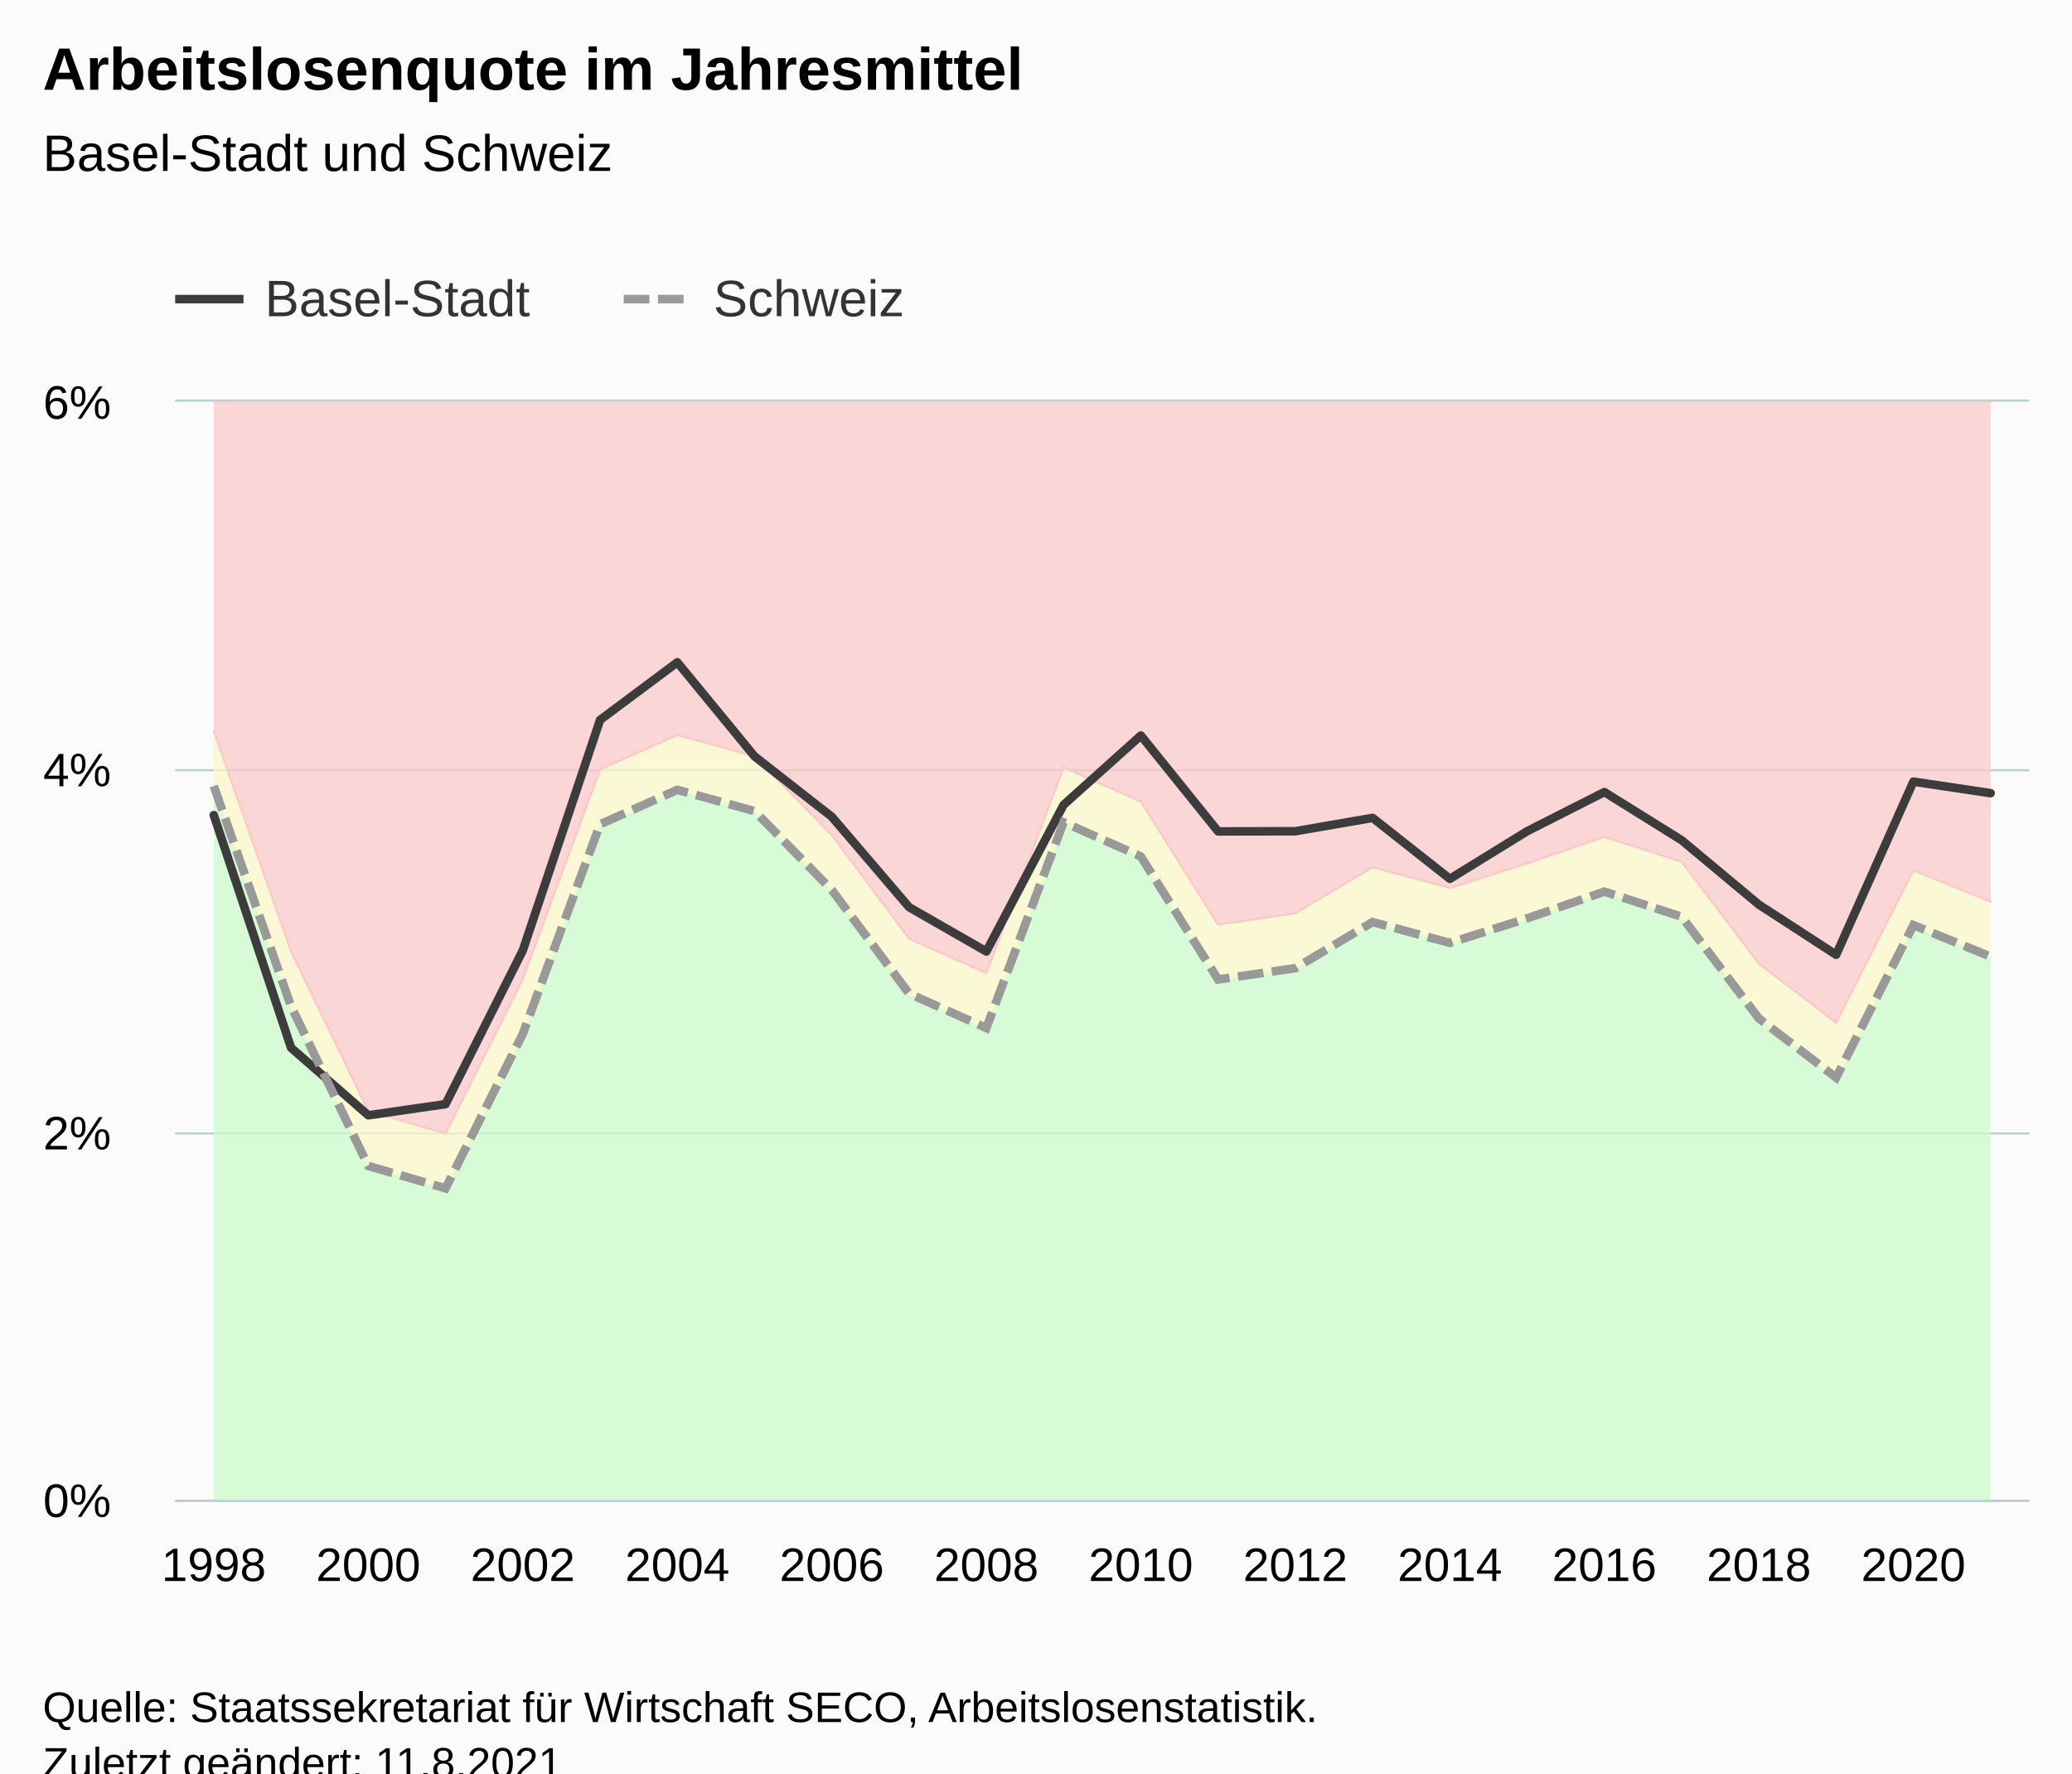
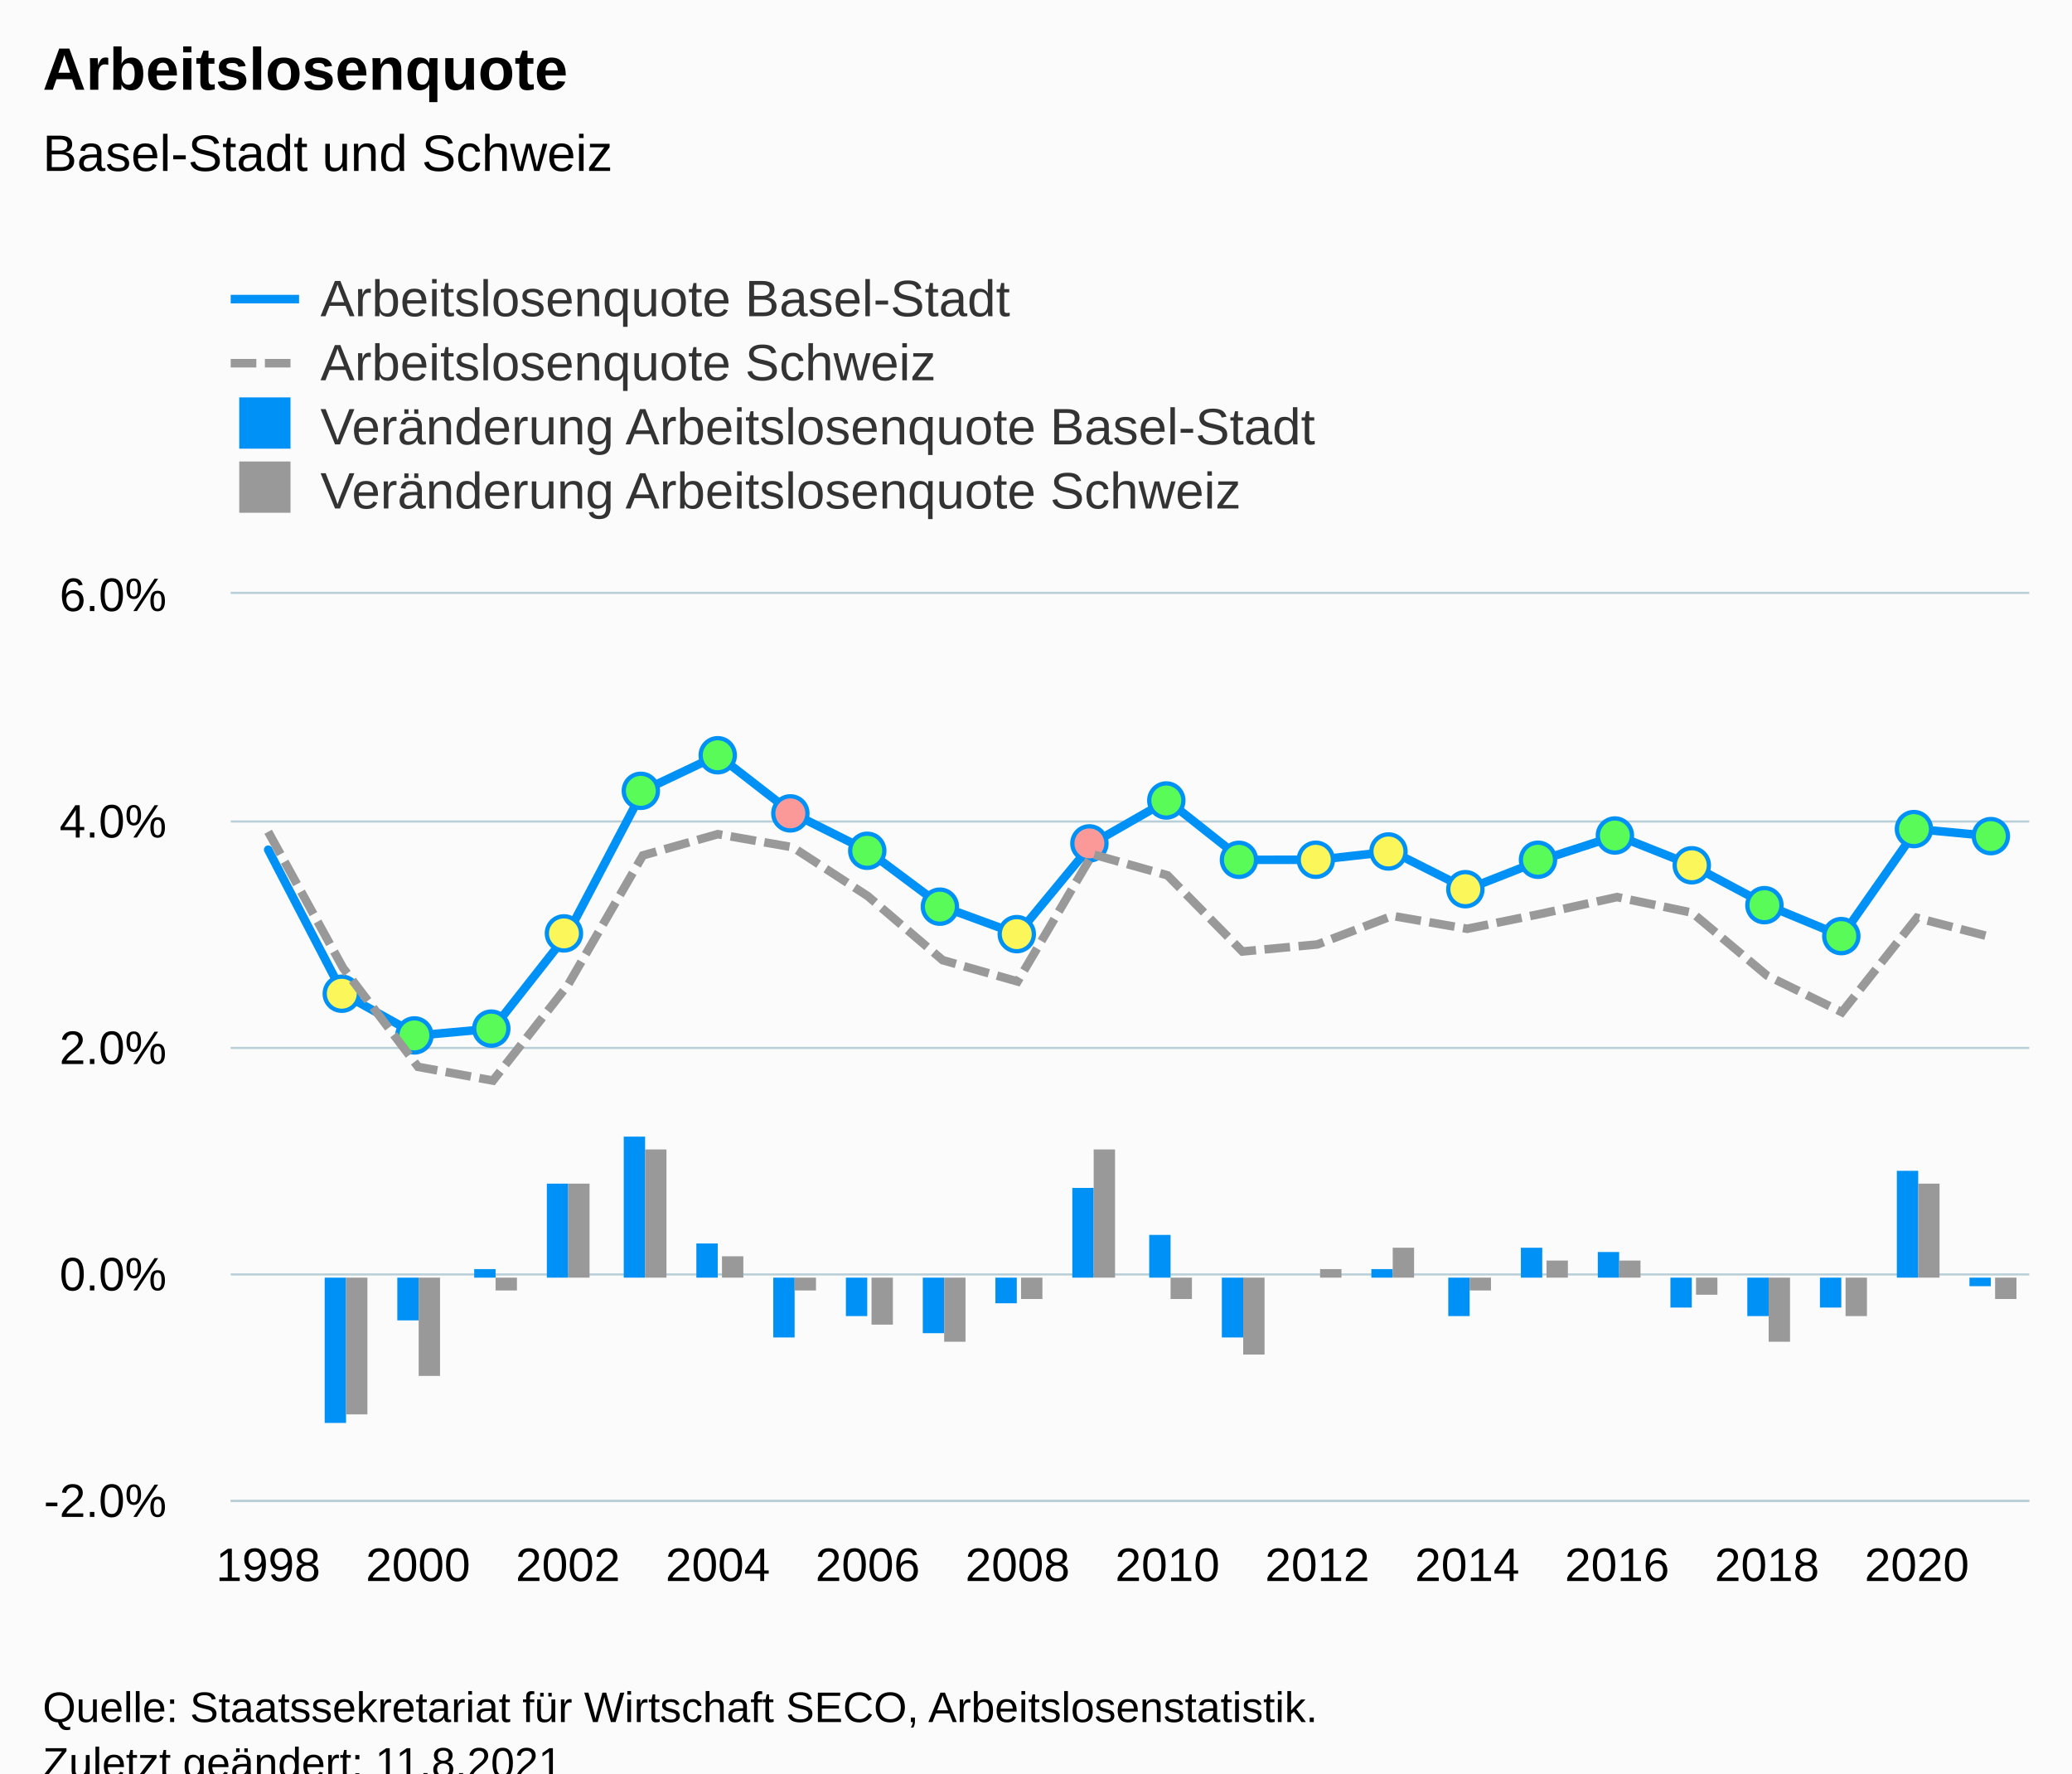
<svg xmlns="http://www.w3.org/2000/svg" version="1.1" class="highcharts-root" style="font-family:Arial;font-size:12px;" viewBox="0 0 485 415">
  <defs>
-     <clipPath id="highcharts-zn61p8u-127-">
-       <rect x="0" y="0" width="434" height="257" fill="none" />
+     <clipPath id="highcharts-3lafngc-127-">
+       <rect x="0" y="0" width="421" height="212" fill="none" />
    </clipPath>
-     <clipPath id="highcharts-zn61p8u-152-">
-       <rect x="0" y="0" width="434" height="257" fill="none" />
+     <clipPath id="highcharts-3lafngc-152-">
+       <rect x="0" y="0" width="421" height="212" fill="none" />
    </clipPath>
-     <clipPath id="highcharts-zn61p8u-249-">
-       <rect x="41" y="94" width="434" height="257" fill="none" />
+     <clipPath id="highcharts-3lafngc-249-">
+       <rect x="54" y="139" width="421" height="212" fill="none" />
    </clipPath>
  </defs>
  <rect fill="#fbfbfb" class="highcharts-background" x="0" y="0" width="485" height="428" rx="0" ry="0" />
-   <rect fill="none" class="highcharts-plot-background" x="41" y="94" width="434" height="257" />
+   <rect fill="none" class="highcharts-plot-background" x="54" y="139" width="421" height="212" />
  <g class="highcharts-pane-group" data-z-index="0" />
  <g class="highcharts-grid highcharts-xaxis-grid" data-z-index="1">
-     <path fill="none" data-z-index="1" class="highcharts-grid-line" d="M 49.5 94 L 49.5 351" opacity="1" />
-     <path fill="none" data-z-index="1" class="highcharts-grid-line" d="M 85.5 94 L 85.5 351" opacity="1" />
-     <path fill="none" data-z-index="1" class="highcharts-grid-line" d="M 121.5 94 L 121.5 351" opacity="1" />
-     <path fill="none" data-z-index="1" class="highcharts-grid-line" d="M 158.5 94 L 158.5 351" opacity="1" />
-     <path fill="none" data-z-index="1" class="highcharts-grid-line" d="M 194.5 94 L 194.5 351" opacity="1" />
-     <path fill="none" data-z-index="1" class="highcharts-grid-line" d="M 230.5 94 L 230.5 351" opacity="1" />
-     <path fill="none" data-z-index="1" class="highcharts-grid-line" d="M 266.5 94 L 266.5 351" opacity="1" />
-     <path fill="none" data-z-index="1" class="highcharts-grid-line" d="M 302.5 94 L 302.5 351" opacity="1" />
-     <path fill="none" data-z-index="1" class="highcharts-grid-line" d="M 338.5 94 L 338.5 351" opacity="1" />
-     <path fill="none" data-z-index="1" class="highcharts-grid-line" d="M 375.5 94 L 375.5 351" opacity="1" />
-     <path fill="none" data-z-index="1" class="highcharts-grid-line" d="M 411.5 94 L 411.5 351" opacity="1" />
-     <path fill="none" data-z-index="1" class="highcharts-grid-line" d="M 447.5 94 L 447.5 351" opacity="1" />
+     <path fill="none" data-z-index="1" class="highcharts-grid-line" d="M 62.5 139 L 62.5 351" opacity="1" />
+     <path fill="none" data-z-index="1" class="highcharts-grid-line" d="M 97.5 139 L 97.5 351" opacity="1" />
+     <path fill="none" data-z-index="1" class="highcharts-grid-line" d="M 132.5 139 L 132.5 351" opacity="1" />
+     <path fill="none" data-z-index="1" class="highcharts-grid-line" d="M 167.5 139 L 167.5 351" opacity="1" />
+     <path fill="none" data-z-index="1" class="highcharts-grid-line" d="M 202.5 139 L 202.5 351" opacity="1" />
+     <path fill="none" data-z-index="1" class="highcharts-grid-line" d="M 237.5 139 L 237.5 351" opacity="1" />
+     <path fill="none" data-z-index="1" class="highcharts-grid-line" d="M 272.5 139 L 272.5 351" opacity="1" />
+     <path fill="none" data-z-index="1" class="highcharts-grid-line" d="M 307.5 139 L 307.5 351" opacity="1" />
+     <path fill="none" data-z-index="1" class="highcharts-grid-line" d="M 342.5 139 L 342.5 351" opacity="1" />
+     <path fill="none" data-z-index="1" class="highcharts-grid-line" d="M 378.5 139 L 378.5 351" opacity="1" />
+     <path fill="none" data-z-index="1" class="highcharts-grid-line" d="M 413.5 139 L 413.5 351" opacity="1" />
+     <path fill="none" data-z-index="1" class="highcharts-grid-line" d="M 448.5 139 L 448.5 351" opacity="1" />
  </g>
  <g class="highcharts-grid highcharts-yaxis-grid" data-z-index="1">
-     <path fill="none" stroke="#B9CFD7" stroke-width="0.5" data-z-index="1" class="highcharts-grid-line" d="M 41 351.25 L 475 351.25" opacity="1" />
-     <path fill="none" stroke="#B9CFD7" stroke-width="0.5" data-z-index="1" class="highcharts-grid-line" d="M 41 265.25 L 475 265.25" opacity="1" />
-     <path fill="none" stroke="#B9CFD7" stroke-width="0.5" data-z-index="1" class="highcharts-grid-line" d="M 41 180.25 L 475 180.25" opacity="1" />
-     <path fill="none" stroke="#B9CFD7" stroke-width="0.5" data-z-index="1" class="highcharts-grid-line" d="M 41 93.75 L 475 93.75" opacity="1" />
+     <path fill="none" stroke="#B9CFD7" stroke-width="0.5" data-z-index="1" class="highcharts-grid-line" d="M 54 351.25 L 475 351.25" opacity="1" />
+     <path fill="none" stroke="#B9CFD7" stroke-width="0.5" data-z-index="1" class="highcharts-grid-line" d="M 54 298.25 L 475 298.25" opacity="1" />
+     <path fill="none" stroke="#B9CFD7" stroke-width="0.5" data-z-index="1" class="highcharts-grid-line" d="M 54 245.25 L 475 245.25" opacity="1" />
+     <path fill="none" stroke="#B9CFD7" stroke-width="0.5" data-z-index="1" class="highcharts-grid-line" d="M 54 192.25 L 475 192.25" opacity="1" />
+     <path fill="none" stroke="#B9CFD7" stroke-width="0.5" data-z-index="1" class="highcharts-grid-line" d="M 54 138.75 L 475 138.75" opacity="1" />
  </g>
-   <rect fill="none" class="highcharts-plot-border" data-z-index="1" x="41" y="94" width="434" height="257" />
+   <rect fill="none" class="highcharts-plot-border" data-z-index="1" x="54" y="139" width="421" height="212" />
  <g class="highcharts-axis highcharts-xaxis" data-z-index="2">
-     <path fill="none" class="highcharts-axis-line" stroke="#B9CFD7" stroke-width="0.5" data-z-index="7" d="M 41 351.25 L 475 351.25" />
+     <path fill="none" class="highcharts-axis-line" stroke="#B9CFD7" stroke-width="0.5" data-z-index="7" d="M 54 351.25 L 475 351.25" />
  </g>
  <g class="highcharts-axis highcharts-yaxis" data-z-index="2">
-     <path fill="none" class="highcharts-axis-line" data-z-index="7" d="M 41 94 L 41 351" />
+     <path fill="none" class="highcharts-axis-line" data-z-index="7" d="M 54 139 L 54 351" />
  </g>
  <g class="highcharts-series-group" data-z-index="3">
-     <g class="highcharts-series highcharts-series-2 highcharts-arearange-series" data-z-index="-1" opacity="1" transform="translate(41,94) scale(1 1)" clip-path="url(#highcharts-zn61p8u-152-)">
-       <path fill="rgb(201,251,201)" fill-opacity="0.75" d="M 9.042 257 L 27.125 257 L 45.208 257 L 63.292 257 L 81.375 257 L 99.458 257 L 117.542 257 L 135.625 257 L 153.708 257 L 171.792 257 L 189.875 257 L 207.958 257 L 226.042 257 L 244.125 257 L 262.208 257 L 280.292 257 L 298.375 257 L 316.458 257 L 334.542 257 L 352.625 257 L 370.708 257 L 388.792 257 L 406.875 257 L 424.958 257 L 424.958 257 L 424.958 129.871 L 406.875 122.503 L 388.792 158.183 L 370.708 144.348 L 352.625 120.533 L 334.542 114.665 L 316.458 120.918 L 298.375 126.658 L 280.292 121.775 L 262.208 132.569 L 244.125 135.225 L 226.042 106.441 L 207.958 98.431 L 189.875 146.576 L 171.792 138.523 L 153.708 114.279 L 135.625 95.818 L 117.542 90.849 L 99.458 98.902 L 81.375 147.946 L 63.292 184.098 L 45.208 178.872 L 27.125 141.478 L 9.042 89.95 L 9.042 257" class="highcharts-area" data-z-index="0" />
-       <path fill="none" d="M 9.042 257 L 27.125 257 L 45.208 257 L 63.292 257 L 81.375 257 L 99.458 257 L 117.542 257 L 135.625 257 L 153.708 257 L 171.792 257 L 189.875 257 L 207.958 257 L 226.042 257 L 244.125 257 L 262.208 257 L 280.292 257 L 298.375 257 L 316.458 257 L 334.542 257 L 352.625 257 L 370.708 257 L 388.792 257 L 406.875 257 L 424.958 257 M 424.958 129.871 L 406.875 122.503 L 388.792 158.183 L 370.708 144.348 L 352.625 120.533 L 334.542 114.665 L 316.458 120.918 L 298.375 126.658 L 280.292 121.775 L 262.208 132.569 L 244.125 135.225 L 226.042 106.441 L 207.958 98.431 L 189.875 146.576 L 171.792 138.523 L 153.708 114.279 L 135.625 95.818 L 117.542 90.849 L 99.458 98.902 L 81.375 147.946 L 63.292 184.098 L 45.208 178.872 L 27.125 141.478 L 9.042 89.95" class="highcharts-graph" data-z-index="1" stroke="#c9fbc9" stroke-width="0.5" stroke-linejoin="round" stroke-linecap="round" />
+     <g class="highcharts-series highcharts-series-0 highcharts-column-series" data-z-index="0.1" opacity="1" transform="translate(54,139) scale(1 1)" clip-path="url(#highcharts-3lafngc-152-)">
+       <rect x="22" y="160" width="5" height="34" fill="#0091f7" opacity="1" class="highcharts-point highcharts-negative" />
+       <rect x="39" y="160" width="5" height="10" fill="#0091f7" opacity="1" class="highcharts-point highcharts-negative" />
+       <rect x="57" y="158" width="5" height="2" fill="#0091f7" opacity="1" class="highcharts-point" />
+       <rect x="74" y="138" width="5" height="22" fill="#0091f7" opacity="1" class="highcharts-point" />
+       <rect x="92" y="127" width="5" height="33" fill="#0091f7" opacity="1" class="highcharts-point" />
+       <rect x="109" y="152" width="5" height="8" fill="#0091f7" opacity="1" class="highcharts-point" />
+       <rect x="127" y="160" width="5" height="14" fill="#0091f7" opacity="1" class="highcharts-point highcharts-negative" />
+       <rect x="144" y="160" width="5" height="9" fill="#0091f7" opacity="1" class="highcharts-point highcharts-negative" />
+       <rect x="162" y="160" width="5" height="13" fill="#0091f7" opacity="1" class="highcharts-point highcharts-negative" />
+       <rect x="179" y="160" width="5" height="6" fill="#0091f7" opacity="1" class="highcharts-point highcharts-negative" />
+       <rect x="197" y="139" width="5" height="21" fill="#0091f7" opacity="1" class="highcharts-point" />
+       <rect x="215" y="150" width="5" height="10" fill="#0091f7" opacity="1" class="highcharts-point" />
+       <rect x="232" y="160" width="5" height="14" fill="#0091f7" opacity="1" class="highcharts-point highcharts-negative" />
+       <rect x="250" y="160" width="5" height="0" fill="#0091f7" opacity="1" class="highcharts-point" />
+       <rect x="267" y="158" width="5" height="2" fill="#0091f7" opacity="1" class="highcharts-point" />
+       <rect x="285" y="160" width="5" height="9" fill="#0091f7" opacity="1" class="highcharts-point highcharts-negative" />
+       <rect x="302" y="153" width="5" height="7" fill="#0091f7" opacity="1" class="highcharts-point" />
+       <rect x="320" y="154" width="5" height="6" fill="#0091f7" opacity="1" class="highcharts-point" />
+       <rect x="337" y="160" width="5" height="7" fill="#0091f7" opacity="1" class="highcharts-point highcharts-negative" />
+       <rect x="355" y="160" width="5" height="9" fill="#0091f7" opacity="1" class="highcharts-point highcharts-negative" />
+       <rect x="372" y="160" width="5" height="7" fill="#0091f7" opacity="1" class="highcharts-point highcharts-negative" />
+       <rect x="390" y="135" width="5" height="25" fill="#0091f7" opacity="1" class="highcharts-point" />
+       <rect x="407" y="160" width="5" height="2" fill="#0091f7" opacity="1" class="highcharts-point highcharts-negative" />
    </g>
-     <g class="highcharts-markers highcharts-series-2 highcharts-arearange-series" data-z-index="-1" opacity="1" transform="translate(41,94) scale(1 1)" clip-path="none" />
-     <g class="highcharts-series highcharts-series-3 highcharts-arearange-series" data-z-index="-1" opacity="1" transform="translate(41,94) scale(1 1)" clip-path="url(#highcharts-zn61p8u-152-)">
-       <path fill="rgb(251,246,201)" fill-opacity="0.75" d="M 9.042 89.95 L 27.125 141.478 L 45.208 178.872 L 63.292 184.098 L 81.375 147.946 L 99.458 98.902 L 117.542 90.849 L 135.625 95.818 L 153.708 114.279 L 171.792 138.523 L 189.875 146.576 L 207.958 98.431 L 226.042 106.441 L 244.125 135.225 L 262.208 132.569 L 280.292 121.775 L 298.375 126.658 L 316.458 120.918 L 334.542 114.665 L 352.625 120.533 L 370.708 144.348 L 388.792 158.183 L 406.875 122.503 L 424.958 129.871 L 424.958 129.871 L 424.958 117.021 L 406.875 109.653 L 388.792 145.333 L 370.708 131.498 L 352.625 107.683 L 334.542 101.815 L 316.458 108.069 L 298.375 113.808 L 280.292 108.925 L 262.208 119.719 L 244.125 122.375 L 226.042 93.591 L 207.958 85.581 L 189.875 133.726 L 171.792 125.673 L 153.708 101.429 L 135.625 82.968 L 117.542 77.999 L 99.458 86.052 L 81.375 135.096 L 63.292 171.248 L 45.208 166.022 L 27.125 128.629 L 9.042 77.1 L 9.042 89.95" class="highcharts-area" data-z-index="0" />
-       <path fill="none" d="M 9.042 89.95 L 27.125 141.478 L 45.208 178.872 L 63.292 184.098 L 81.375 147.946 L 99.458 98.902 L 117.542 90.849 L 135.625 95.818 L 153.708 114.279 L 171.792 138.523 L 189.875 146.576 L 207.958 98.431 L 226.042 106.441 L 244.125 135.225 L 262.208 132.569 L 280.292 121.775 L 298.375 126.658 L 316.458 120.918 L 334.542 114.665 L 352.625 120.533 L 370.708 144.348 L 388.792 158.183 L 406.875 122.503 L 424.958 129.871 M 424.958 117.021 L 406.875 109.653 L 388.792 145.333 L 370.708 131.498 L 352.625 107.683 L 334.542 101.815 L 316.458 108.069 L 298.375 113.808 L 280.292 108.925 L 262.208 119.719 L 244.125 122.375 L 226.042 93.591 L 207.958 85.581 L 189.875 133.726 L 171.792 125.673 L 153.708 101.429 L 135.625 82.968 L 117.542 77.999 L 99.458 86.052 L 81.375 135.096 L 63.292 171.248 L 45.208 166.022 L 27.125 128.629 L 9.042 77.1" class="highcharts-graph" data-z-index="1" stroke="#fbf6c9" stroke-width="0.5" stroke-linejoin="round" stroke-linecap="round" />
+     <g class="highcharts-markers highcharts-series-0 highcharts-column-series" data-z-index="0.1" opacity="1" transform="translate(54,139) scale(1 1)" clip-path="none" />
+     <g class="highcharts-series highcharts-series-1 highcharts-column-series" data-z-index="0.1" opacity="1" transform="translate(54,139) scale(1 1)" clip-path="url(#highcharts-3lafngc-152-)">
+       <rect x="27" y="160" width="5" height="32" fill="#999999" opacity="1" class="highcharts-point highcharts-negative" />
+       <rect x="44" y="160" width="5" height="23" fill="#999999" opacity="1" class="highcharts-point highcharts-negative" />
+       <rect x="62" y="160" width="5" height="3" fill="#999999" opacity="1" class="highcharts-point highcharts-negative" />
+       <rect x="79" y="138" width="5" height="22" fill="#999999" opacity="1" class="highcharts-point" />
+       <rect x="97" y="130" width="5" height="30" fill="#999999" opacity="1" class="highcharts-point" />
+       <rect x="115" y="155" width="5" height="5" fill="#999999" opacity="1" class="highcharts-point" />
+       <rect x="132" y="160" width="5" height="3" fill="#999999" opacity="1" class="highcharts-point highcharts-negative" />
+       <rect x="150" y="160" width="5" height="11" fill="#999999" opacity="1" class="highcharts-point highcharts-negative" />
+       <rect x="167" y="160" width="5" height="15" fill="#999999" opacity="1" class="highcharts-point highcharts-negative" />
+       <rect x="185" y="160" width="5" height="5" fill="#999999" opacity="1" class="highcharts-point highcharts-negative" />
+       <rect x="202" y="130" width="5" height="30" fill="#999999" opacity="1" class="highcharts-point" />
+       <rect x="220" y="160" width="5" height="5" fill="#999999" opacity="1" class="highcharts-point highcharts-negative" />
+       <rect x="237" y="160" width="5" height="18" fill="#999999" opacity="1" class="highcharts-point highcharts-negative" />
+       <rect x="255" y="158" width="5" height="2" fill="#999999" opacity="1" class="highcharts-point" />
+       <rect x="272" y="153" width="5" height="7" fill="#999999" opacity="1" class="highcharts-point" />
+       <rect x="290" y="160" width="5" height="3" fill="#999999" opacity="1" class="highcharts-point highcharts-negative" />
+       <rect x="308" y="156" width="5" height="4" fill="#999999" opacity="1" class="highcharts-point" />
+       <rect x="325" y="156" width="5" height="4" fill="#999999" opacity="1" class="highcharts-point" />
+       <rect x="343" y="160" width="5" height="4" fill="#999999" opacity="1" class="highcharts-point highcharts-negative" />
+       <rect x="360" y="160" width="5" height="15" fill="#999999" opacity="1" class="highcharts-point highcharts-negative" />
+       <rect x="378" y="160" width="5" height="9" fill="#999999" opacity="1" class="highcharts-point highcharts-negative" />
+       <rect x="395" y="138" width="5" height="22" fill="#999999" opacity="1" class="highcharts-point" />
+       <rect x="413" y="160" width="5" height="5" fill="#999999" opacity="1" class="highcharts-point highcharts-negative" />
    </g>
-     <g class="highcharts-markers highcharts-series-3 highcharts-arearange-series" data-z-index="-1" opacity="1" transform="translate(41,94) scale(1 1)" clip-path="none" />
-     <g class="highcharts-series highcharts-series-4 highcharts-arearange-series" data-z-index="-1" opacity="1" transform="translate(41,94) scale(1 1)" clip-path="url(#highcharts-zn61p8u-152-)">
-       <path fill="rgb(251,201,201)" fill-opacity="0.75" d="M 9.042 77.1 L 27.125 128.629 L 45.208 166.022 L 63.292 171.248 L 81.375 135.096 L 99.458 86.052 L 117.542 77.999 L 135.625 82.968 L 153.708 101.429 L 171.792 125.673 L 189.875 133.726 L 207.958 85.581 L 226.042 93.591 L 244.125 122.375 L 262.208 119.719 L 280.292 108.925 L 298.375 113.808 L 316.458 108.069 L 334.542 101.815 L 352.625 107.683 L 370.708 131.498 L 388.792 145.333 L 406.875 109.653 L 424.958 117.021 L 424.958 117.021 L 424.958 0 L 406.875 0 L 388.792 0 L 370.708 0 L 352.625 0 L 334.542 0 L 316.458 0 L 298.375 0 L 280.292 0 L 262.208 0 L 244.125 0 L 226.042 0 L 207.958 0 L 189.875 0 L 171.792 0 L 153.708 0 L 135.625 0 L 117.542 0 L 99.458 0 L 81.375 0 L 63.292 0 L 45.208 0 L 27.125 0 L 9.042 0 L 9.042 77.1" class="highcharts-area" data-z-index="0" />
-       <path fill="none" d="M 9.042 77.1 L 27.125 128.629 L 45.208 166.022 L 63.292 171.248 L 81.375 135.096 L 99.458 86.052 L 117.542 77.999 L 135.625 82.968 L 153.708 101.429 L 171.792 125.673 L 189.875 133.726 L 207.958 85.581 L 226.042 93.591 L 244.125 122.375 L 262.208 119.719 L 280.292 108.925 L 298.375 113.808 L 316.458 108.069 L 334.542 101.815 L 352.625 107.683 L 370.708 131.498 L 388.792 145.333 L 406.875 109.653 L 424.958 117.021 M 424.958 0 L 406.875 0 L 388.792 0 L 370.708 0 L 352.625 0 L 334.542 0 L 316.458 0 L 298.375 0 L 280.292 0 L 262.208 0 L 244.125 0 L 226.042 0 L 207.958 0 L 189.875 0 L 171.792 0 L 153.708 0 L 135.625 0 L 117.542 0 L 99.458 0 L 81.375 0 L 63.292 0 L 45.208 0 L 27.125 0 L 9.042 0" class="highcharts-graph" data-z-index="1" stroke="#fbc9c9" stroke-width="0.5" stroke-linejoin="round" stroke-linecap="round" />
+     <g class="highcharts-markers highcharts-series-1 highcharts-column-series" data-z-index="0.1" opacity="1" transform="translate(54,139) scale(1 1)" clip-path="none" />
+     <g class="highcharts-series highcharts-series-2 highcharts-column-series highcharts-color-0" visibility="hidden" data-z-index="0.1" opacity="1" transform="translate(54,139) scale(1 1)" clip-path="url(#highcharts-3lafngc-152-)" />
+     <g class="highcharts-markers highcharts-series-2 highcharts-column-series highcharts-color-0" visibility="hidden" data-z-index="0.1" opacity="1" transform="translate(54,139) scale(1 1)" clip-path="none" />
+     <g class="highcharts-series highcharts-series-3 highcharts-line-series" data-z-index="0.1" opacity="1" transform="translate(54,139) scale(1 1)" clip-path="url(#highcharts-3lafngc-152-)">
+       <path fill="none" d="M 8.771 59.853 L 26.312 93.556 L 43.854 103.313 L 61.396 101.72 L 78.938 79.436 L 96.479 46.073 L 114.021 37.747 L 131.562 51.352 L 149.104 60.102 L 166.646 73.185 L 184.188 79.611 L 201.729 58.377 L 219.271 48.333 L 236.812 62.219 L 254.354 62.209 L 271.896 60.266 L 289.438 69.093 L 306.979 62.203 L 324.521 56.53 L 342.062 63.499 L 359.604 72.833 L 377.146 80.075 L 394.688 55.025 L 412.229 56.676" class="highcharts-graph" data-z-index="1" stroke="#0091f7" stroke-width="2" stroke-linejoin="round" stroke-linecap="round" />
    </g>
-     <g class="highcharts-markers highcharts-series-4 highcharts-arearange-series" data-z-index="-1" opacity="1" transform="translate(41,94) scale(1 1)" clip-path="none" />
-     <g class="highcharts-series highcharts-series-0 highcharts-line-series" data-z-index="0.1" opacity="1" transform="translate(41,94) scale(1 1)" clip-path="url(#highcharts-zn61p8u-152-)">
-       <path fill="none" d="M 9.042 96.76 L 27.125 151.202 L 45.208 167.007 L 63.292 164.394 L 81.375 128.414 L 99.458 74.487 L 117.542 60.995 L 135.625 83.011 L 153.708 97.146 L 171.792 118.306 L 189.875 128.671 L 207.958 94.362 L 226.042 78.128 L 244.125 100.573 L 262.208 100.53 L 280.292 97.403 L 298.375 111.667 L 316.458 100.53 L 334.542 91.363 L 352.625 102.629 L 370.708 117.706 L 388.792 129.442 L 406.875 88.922 L 424.958 91.62" class="highcharts-graph" data-z-index="1" stroke="#3C3C3C" stroke-width="2" stroke-linejoin="round" stroke-linecap="round" />
+     <g class="highcharts-markers highcharts-series-3 highcharts-line-series" data-z-index="0.1" opacity="1" transform="translate(54,139) scale(1 1)" clip-path="none">
+       <path fill="#fbf659" d="M 26 97.556 A 4 4 0 1 1 26.004 97.556 Z" stroke="#0091f7" stroke-width="1" opacity="1" class="highcharts-point" />
+       <path fill="#59fb59" d="M 43 107.313 A 4 4 0 1 1 43.004 107.313 Z" stroke="#0091f7" stroke-width="1" opacity="1" class="highcharts-point" />
+       <path fill="#59fb59" d="M 61 105.72 A 4 4 0 1 1 61.004 105.72 Z" stroke="#0091f7" stroke-width="1" opacity="1" class="highcharts-point" />
+       <path fill="#fbf659" d="M 78 83.436 A 4 4 0 1 1 78.004 83.436 Z" stroke="#0091f7" stroke-width="1" opacity="1" class="highcharts-point" />
+       <path fill="#59fb59" d="M 96 50.073 A 4 4 0 1 1 96.004 50.073 Z" stroke="#0091f7" stroke-width="1" opacity="1" class="highcharts-point" />
+       <path fill="#59fb59" d="M 114 41.747 A 4 4 0 1 1 114.004 41.747 Z" stroke="#0091f7" stroke-width="1" opacity="1" class="highcharts-point" />
+       <path fill="#fb9999" d="M 131 55.352 A 4 4 0 1 1 131.004 55.352 Z" stroke="#0091f7" stroke-width="1" opacity="1" class="highcharts-point" />
+       <path fill="#59fb59" d="M 149 64.102 A 4 4 0 1 1 149.004 64.102 Z" stroke="#0091f7" stroke-width="1" opacity="1" class="highcharts-point" />
+       <path fill="#59fb59" d="M 166 77.185 A 4 4 0 1 1 166.004 77.185 Z" stroke="#0091f7" stroke-width="1" opacity="1" class="highcharts-point" />
+       <path fill="#fbf659" d="M 184 83.611 A 4 4 0 1 1 184.004 83.611 Z" stroke="#0091f7" stroke-width="1" opacity="1" class="highcharts-point" />
+       <path fill="#fb9999" d="M 201 62.377 A 4 4 0 1 1 201.004 62.377 Z" stroke="#0091f7" stroke-width="1" opacity="1" class="highcharts-point" />
+       <path fill="#59fb59" d="M 219 52.333 A 4 4 0 1 1 219.004 52.333 Z" stroke="#0091f7" stroke-width="1" opacity="1" class="highcharts-point" />
+       <path fill="#59fb59" d="M 236 66.219 A 4 4 0 1 1 236.004 66.219 Z" stroke="#0091f7" stroke-width="1" opacity="1" class="highcharts-point" />
+       <path fill="#fbf659" d="M 254 66.209 A 4 4 0 1 1 254.004 66.209 Z" stroke="#0091f7" stroke-width="1" opacity="1" class="highcharts-point" />
+       <path fill="#fbf659" d="M 271 64.266 A 4 4 0 1 1 271.004 64.266 Z" stroke="#0091f7" stroke-width="1" opacity="1" class="highcharts-point" />
+       <path fill="#fbf659" d="M 289 73.093 A 4 4 0 1 1 289.004 73.093 Z" stroke="#0091f7" stroke-width="1" opacity="1" class="highcharts-point" />
+       <path fill="#59fb59" d="M 306 66.203 A 4 4 0 1 1 306.004 66.203 Z" stroke="#0091f7" stroke-width="1" opacity="1" class="highcharts-point" />
+       <path fill="#59fb59" d="M 324 60.53 A 4 4 0 1 1 324.004 60.53 Z" stroke="#0091f7" stroke-width="1" opacity="1" class="highcharts-point" />
+       <path fill="#fbf659" d="M 342 67.499 A 4 4 0 1 1 342.004 67.499 Z" stroke="#0091f7" stroke-width="1" opacity="1" class="highcharts-point" />
+       <path fill="#59fb59" d="M 359 76.833 A 4 4 0 1 1 359.004 76.833 Z" stroke="#0091f7" stroke-width="1" opacity="1" class="highcharts-point" />
+       <path fill="#59fb59" d="M 377 84.075 A 4 4 0 1 1 377.004 84.075 Z" stroke="#0091f7" stroke-width="1" opacity="1" class="highcharts-point" />
+       <path fill="#59fb59" d="M 394 59.025 A 4 4 0 1 1 394.004 59.025 Z" stroke="#0091f7" stroke-width="1" opacity="1" class="highcharts-point" />
+       <path fill="#59fb59" d="M 412 60.676 A 4 4 0 1 1 412.004 60.676 Z" stroke="#0091f7" stroke-width="1" opacity="1" class="highcharts-point" />
    </g>
-     <g class="highcharts-markers highcharts-series-0 highcharts-line-series" data-z-index="0.1" opacity="1" transform="translate(41,94) scale(1 1)" clip-path="none" />
-     <g class="highcharts-series highcharts-series-1 highcharts-line-series" data-z-index="0.1" opacity="1" transform="translate(41,94) scale(1 1)" clip-path="url(#highcharts-zn61p8u-152-)">
-       <path fill="none" d="M 9.042 89.95 L 27.125 141.478 L 45.208 178.872 L 63.292 184.098 L 81.375 147.946 L 99.458 98.902 L 117.542 90.849 L 135.625 95.818 L 153.708 114.279 L 171.792 138.523 L 189.875 146.576 L 207.958 98.431 L 226.042 106.441 L 244.125 135.225 L 262.208 132.569 L 280.292 121.775 L 298.375 126.658 L 316.458 120.918 L 334.542 114.665 L 352.625 120.533 L 370.708 144.348 L 388.792 158.183 L 406.875 122.503 L 424.958 129.871" class="highcharts-graph" data-z-index="1" stroke="#999999" stroke-width="2" stroke-dasharray="6,2" />
+     <g class="highcharts-series highcharts-series-4 highcharts-line-series" data-z-index="0.1" opacity="1" transform="translate(54,139) scale(1 1)" clip-path="url(#highcharts-3lafngc-152-)">
+       <path fill="none" d="M 8.771 55.65 L 26.312 87.539 L 43.854 110.668 L 61.396 113.884 L 78.938 91.522 L 96.479 61.186 L 114.021 56.215 L 131.562 59.28 L 149.104 70.698 L 166.646 85.698 L 184.188 90.689 L 201.729 60.91 L 219.271 65.846 L 236.812 83.673 L 254.354 82.027 L 271.896 75.335 L 289.438 78.361 L 306.979 74.798 L 324.521 70.937 L 342.062 74.578 L 359.604 89.295 L 377.146 97.877 L 394.688 75.79 L 412.229 80.339" class="highcharts-graph" data-z-index="1" stroke="#999999" stroke-width="2" stroke-dasharray="6,2" />
    </g>
-     <g class="highcharts-markers highcharts-series-1 highcharts-line-series" data-z-index="0.1" opacity="1" transform="translate(41,94) scale(1 1)" clip-path="none" />
+     <g class="highcharts-markers highcharts-series-4 highcharts-line-series" data-z-index="0.1" opacity="1" transform="translate(54,139) scale(1 1)" clip-path="none" />
  </g>
  <text x="10" text-anchor="start" class="highcharts-title" data-z-index="4" style="color:#000000;font-size:14px;font-weight:bold;fill:#000000;" y="21">
-     <tspan>Arbeitslosenquote im Jahresmittel</tspan>
+     <tspan>Arbeitslosenquote</tspan>
  </text>
  <text x="10" text-anchor="start" class="highcharts-subtitle" data-z-index="4" style="color:#000000;font-size:12px;font-weight:normal;fill:#000000;" y="40">
    <tspan>Basel-Stadt und Schweiz</tspan>
  </text>
  <text x="10" text-anchor="start" class="highcharts-caption" data-z-index="4" style="color:#666666;fill:#666666;" y="385" />
-   <g class="highcharts-legend" data-z-index="7" transform="translate(33,56)">
-     <rect fill="none" class="highcharts-legend-box" rx="0" ry="0" x="0" y="0" width="187" height="26" visibility="visible" />
+   <g class="highcharts-legend" data-z-index="7" transform="translate(46,56)">
+     <rect fill="none" class="highcharts-legend-box" rx="0" ry="0" x="0" y="0" width="278" height="71" visibility="visible" />
    <g data-z-index="1">
      <g>
-         <g class="highcharts-legend-item highcharts-line-series highcharts-color-undefined highcharts-series-0" data-z-index="1" transform="translate(8,3)">
-           <path fill="none" d="M 0 11 L 16 11" class="highcharts-graph" stroke="#3C3C3C" stroke-width="2" />
+         <g class="highcharts-legend-item highcharts-line-series highcharts-color-undefined highcharts-series-3" data-z-index="1" transform="translate(8,3)">
+           <path fill="none" d="M 0 11 L 16 11" class="highcharts-graph" stroke="#0091f7" stroke-width="2" />
          <text x="21" style="color:#333333;cursor:pointer;font-size:12px;font-weight:normal;fill:#333333;" text-anchor="start" data-z-index="2" y="15">
-             <tspan>Basel-Stadt</tspan>
+             <tspan>Arbeitslosenquote Basel-Stadt</tspan>
          </text>
        </g>
-         <g class="highcharts-legend-item highcharts-line-series highcharts-color-undefined highcharts-series-1" data-z-index="1" transform="translate(113,3)">
+         <g class="highcharts-legend-item highcharts-line-series highcharts-color-undefined highcharts-series-4" data-z-index="1" transform="translate(8,18)">
          <path fill="none" d="M 0 11 L 16 11" class="highcharts-graph" stroke-dasharray="6,2" stroke="#999999" stroke-width="2" />
          <text x="21" y="15" style="color:#333333;cursor:pointer;font-size:12px;font-weight:normal;fill:#333333;" text-anchor="start" data-z-index="2">
-             <tspan>Schweiz</tspan>
+             <tspan>Arbeitslosenquote  Schweiz</tspan>
          </text>
+         </g>
+         <g class="highcharts-legend-item highcharts-column-series highcharts-color-undefined highcharts-series-0" data-z-index="1" transform="translate(8,33)">
+           <text x="21" y="15" style="color:#333333;cursor:pointer;font-size:12px;font-weight:normal;fill:#333333;" text-anchor="start" data-z-index="2">
+             <tspan>Veränderung Arbeitslosenquote Basel-Stadt</tspan>
+           </text>
+           <rect x="2" y="4" width="12" height="12" fill="#0091f7" class="highcharts-point" data-z-index="3" />
+         </g>
+         <g class="highcharts-legend-item highcharts-column-series highcharts-color-undefined highcharts-series-1" data-z-index="1" transform="translate(8,48)">
+           <text x="21" y="15" style="color:#333333;cursor:pointer;font-size:12px;font-weight:normal;fill:#333333;" text-anchor="start" data-z-index="2">
+             <tspan>Veränderung Arbeitslosenquote Schweiz</tspan>
+           </text>
+           <rect x="2" y="4" width="12" height="12" fill="#999999" class="highcharts-point" data-z-index="3" />
        </g>
      </g>
    </g>
  </g>
  <g class="highcharts-axis-labels highcharts-xaxis-labels" data-z-index="7">
-     <text x="50.042" style="color:#000000;cursor:default;font-size:11px;fill:#000000;" text-anchor="middle" transform="translate(0,0)" y="370" opacity="1">1998</text>
-     <text x="86.208" style="color:#000000;cursor:default;font-size:11px;fill:#000000;" text-anchor="middle" transform="translate(0,0)" y="370" opacity="1">2000</text>
-     <text x="122.375" style="color:#000000;cursor:default;font-size:11px;fill:#000000;" text-anchor="middle" transform="translate(0,0)" y="370" opacity="1">2002</text>
-     <text x="158.542" style="color:#000000;cursor:default;font-size:11px;fill:#000000;" text-anchor="middle" transform="translate(0,0)" y="370" opacity="1">2004</text>
-     <text x="194.708" style="color:#000000;cursor:default;font-size:11px;fill:#000000;" text-anchor="middle" transform="translate(0,0)" y="370" opacity="1">2006</text>
-     <text x="230.875" style="color:#000000;cursor:default;font-size:11px;fill:#000000;" text-anchor="middle" transform="translate(0,0)" y="370" opacity="1">2008</text>
-     <text x="267.042" style="color:#000000;cursor:default;font-size:11px;fill:#000000;" text-anchor="middle" transform="translate(0,0)" y="370" opacity="1">2010</text>
-     <text x="303.208" style="color:#000000;cursor:default;font-size:11px;fill:#000000;" text-anchor="middle" transform="translate(0,0)" y="370" opacity="1">2012</text>
-     <text x="339.375" style="color:#000000;cursor:default;font-size:11px;fill:#000000;" text-anchor="middle" transform="translate(0,0)" y="370" opacity="1">2014</text>
-     <text x="375.542" style="color:#000000;cursor:default;font-size:11px;fill:#000000;" text-anchor="middle" transform="translate(0,0)" y="370" opacity="1">2016</text>
-     <text x="411.708" style="color:#000000;cursor:default;font-size:11px;fill:#000000;" text-anchor="middle" transform="translate(0,0)" y="370" opacity="1">2018</text>
-     <text x="447.875" style="color:#000000;cursor:default;font-size:11px;fill:#000000;" text-anchor="middle" transform="translate(0,0)" y="370" opacity="1">2020</text>
+     <text x="62.771" style="color:#000000;cursor:default;font-size:11px;fill:#000000;" text-anchor="middle" transform="translate(0,0)" y="370" opacity="1">1998</text>
+     <text x="97.854" style="color:#000000;cursor:default;font-size:11px;fill:#000000;" text-anchor="middle" transform="translate(0,0)" y="370" opacity="1">2000</text>
+     <text x="132.938" style="color:#000000;cursor:default;font-size:11px;fill:#000000;" text-anchor="middle" transform="translate(0,0)" y="370" opacity="1">2002</text>
+     <text x="168.021" style="color:#000000;cursor:default;font-size:11px;fill:#000000;" text-anchor="middle" transform="translate(0,0)" y="370" opacity="1">2004</text>
+     <text x="203.104" style="color:#000000;cursor:default;font-size:11px;fill:#000000;" text-anchor="middle" transform="translate(0,0)" y="370" opacity="1">2006</text>
+     <text x="238.188" style="color:#000000;cursor:default;font-size:11px;fill:#000000;" text-anchor="middle" transform="translate(0,0)" y="370" opacity="1">2008</text>
+     <text x="273.271" style="color:#000000;cursor:default;font-size:11px;fill:#000000;" text-anchor="middle" transform="translate(0,0)" y="370" opacity="1">2010</text>
+     <text x="308.354" style="color:#000000;cursor:default;font-size:11px;fill:#000000;" text-anchor="middle" transform="translate(0,0)" y="370" opacity="1">2012</text>
+     <text x="343.438" style="color:#000000;cursor:default;font-size:11px;fill:#000000;" text-anchor="middle" transform="translate(0,0)" y="370" opacity="1">2014</text>
+     <text x="378.521" style="color:#000000;cursor:default;font-size:11px;fill:#000000;" text-anchor="middle" transform="translate(0,0)" y="370" opacity="1">2016</text>
+     <text x="413.604" style="color:#000000;cursor:default;font-size:11px;fill:#000000;" text-anchor="middle" transform="translate(0,0)" y="370" opacity="1">2018</text>
+     <text x="448.688" style="color:#000000;cursor:default;font-size:11px;fill:#000000;" text-anchor="middle" transform="translate(0,0)" y="370" opacity="1">2020</text>
  </g>
  <g class="highcharts-axis-labels highcharts-yaxis-labels" data-z-index="7">
-     <text x="26" style="color:#000000;cursor:default;font-size:11px;fill:#000000;" text-anchor="end" transform="translate(0,0)" y="355" opacity="1">0%</text>
-     <text x="26" style="color:#000000;cursor:default;font-size:11px;fill:#000000;" text-anchor="end" transform="translate(0,0)" y="269" opacity="1">2%</text>
-     <text x="26" style="color:#000000;cursor:default;font-size:11px;fill:#000000;" text-anchor="end" transform="translate(0,0)" y="184" opacity="1">4%</text>
-     <text x="26" style="color:#000000;cursor:default;font-size:11px;fill:#000000;" text-anchor="end" transform="translate(0,0)" y="98" opacity="1">6%</text>
+     <text x="39" style="color:#000000;cursor:default;font-size:11px;fill:#000000;" text-anchor="end" transform="translate(0,0)" y="355" opacity="1">-2.0%</text>
+     <text x="39" style="color:#000000;cursor:default;font-size:11px;fill:#000000;" text-anchor="end" transform="translate(0,0)" y="302" opacity="1">0.0%</text>
+     <text x="39" style="color:#000000;cursor:default;font-size:11px;fill:#000000;" text-anchor="end" transform="translate(0,0)" y="249" opacity="1">2.0%</text>
+     <text x="39" style="color:#000000;cursor:default;font-size:11px;fill:#000000;" text-anchor="end" transform="translate(0,0)" y="196" opacity="1">4.0%</text>
+     <text x="39" style="color:#000000;cursor:default;font-size:11px;fill:#000000;" text-anchor="end" transform="translate(0,0)" y="143" opacity="1">6.0%</text>
  </g>
  <text x="10" class="highcharts-credits" text-anchor="start" data-z-index="8" style="cursor:default;color:#000000;font-size:10px;fill:#000000;" y="403">
    <tspan>Quelle: Staatssekretariat für Wirtschaft SECO, Arbeitslosenstatistik.</tspan>
    <tspan x="10" dy="13">Zuletzt geändert: 11.8.2021</tspan>
  </text>
-   <g class="highcharts-control-points" data-z-index="99" clip-path="url(#highcharts-zn61p8u-249-)" />
+   <g class="highcharts-control-points" data-z-index="99" clip-path="url(#highcharts-3lafngc-249-)" />
</svg>
